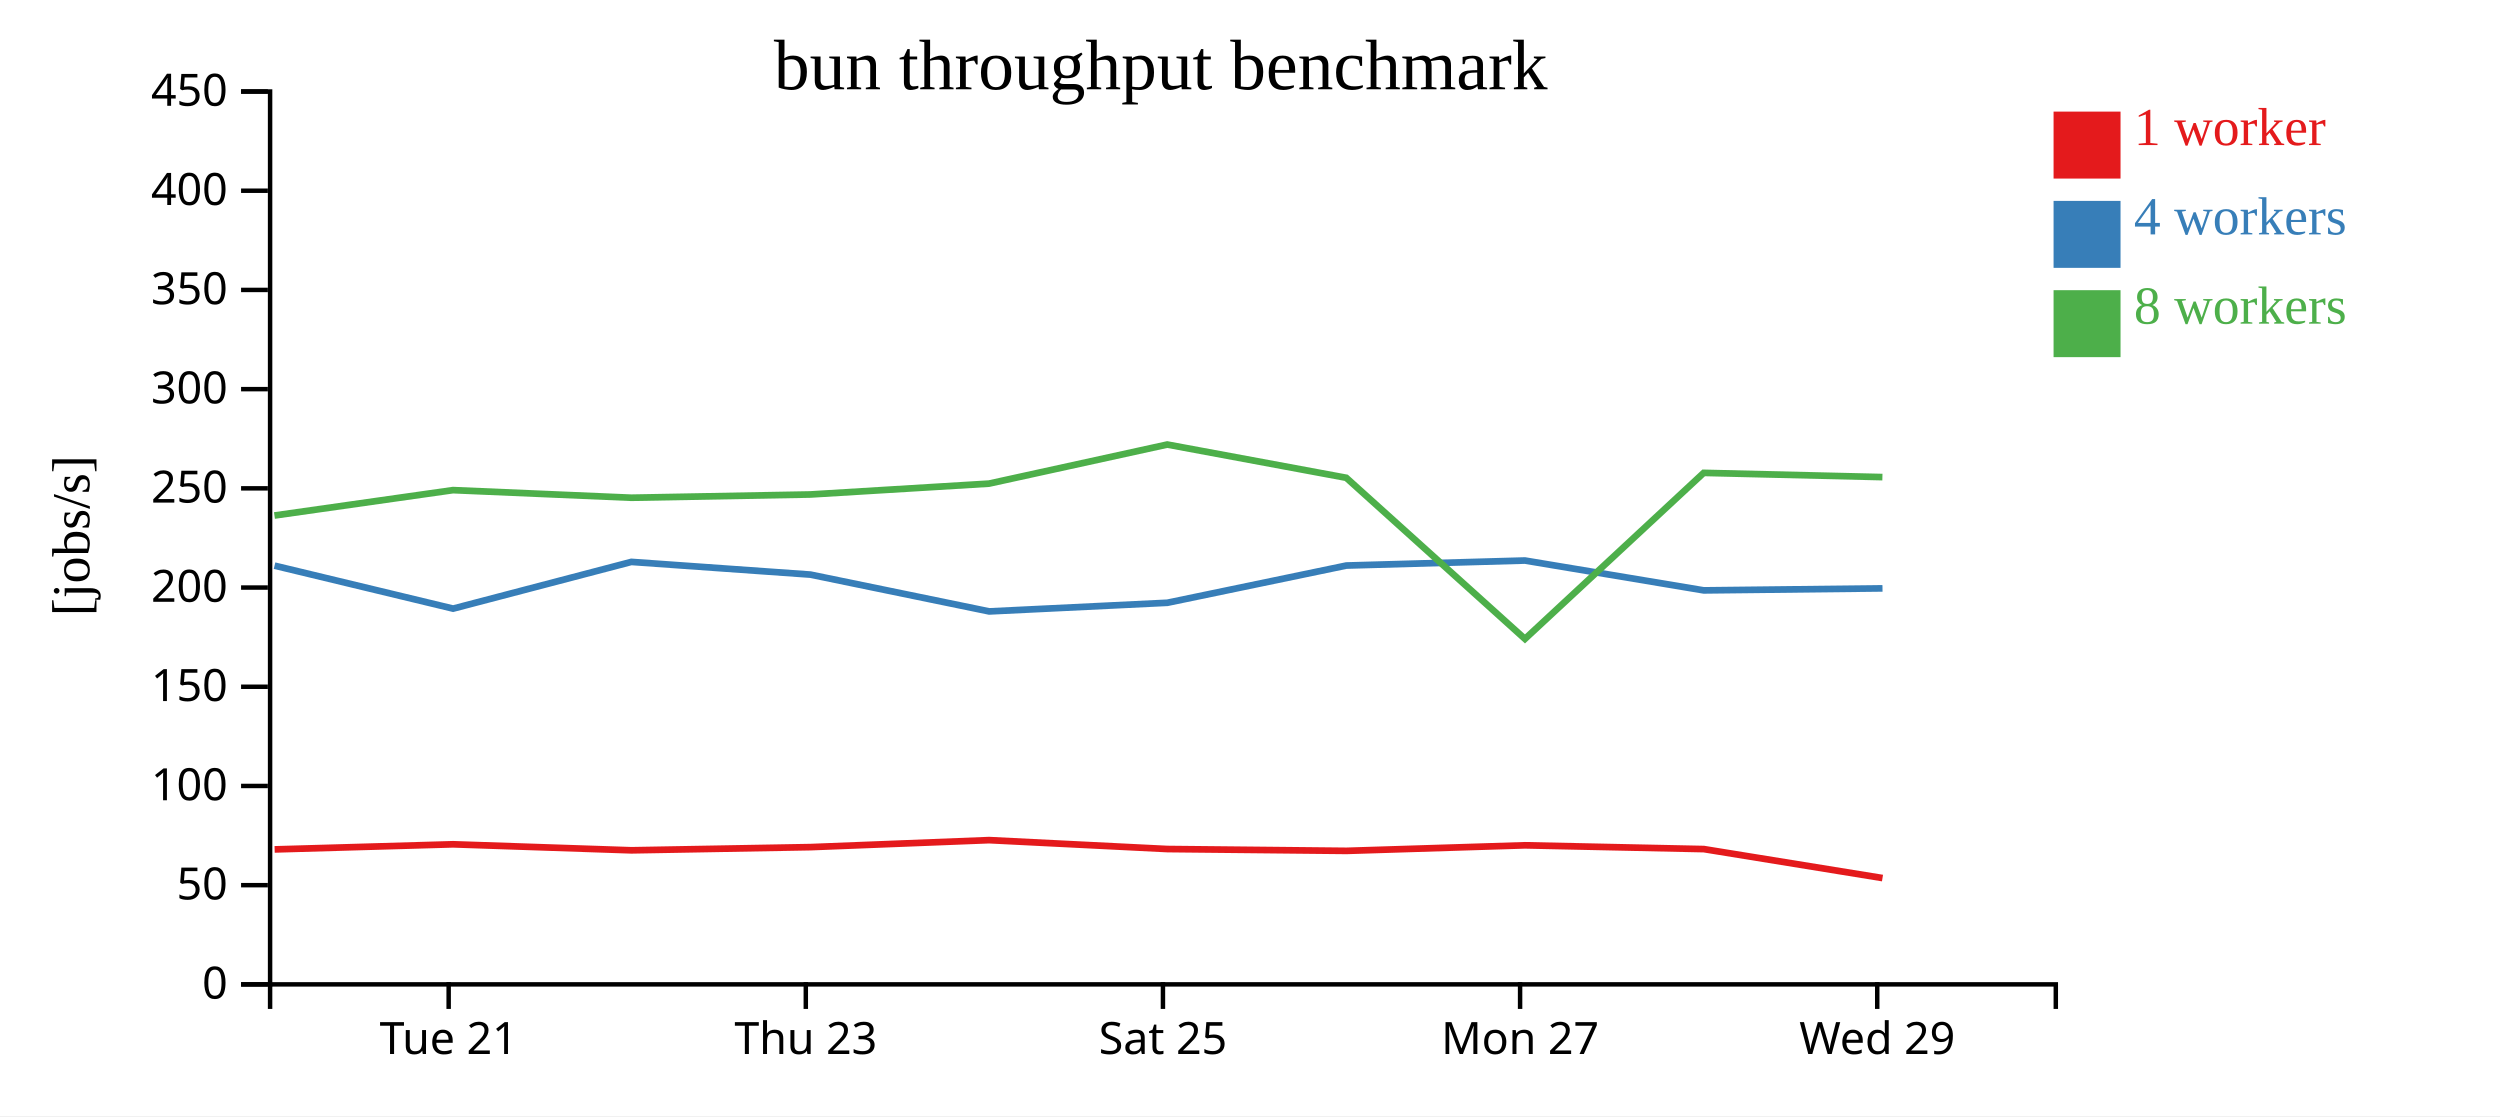
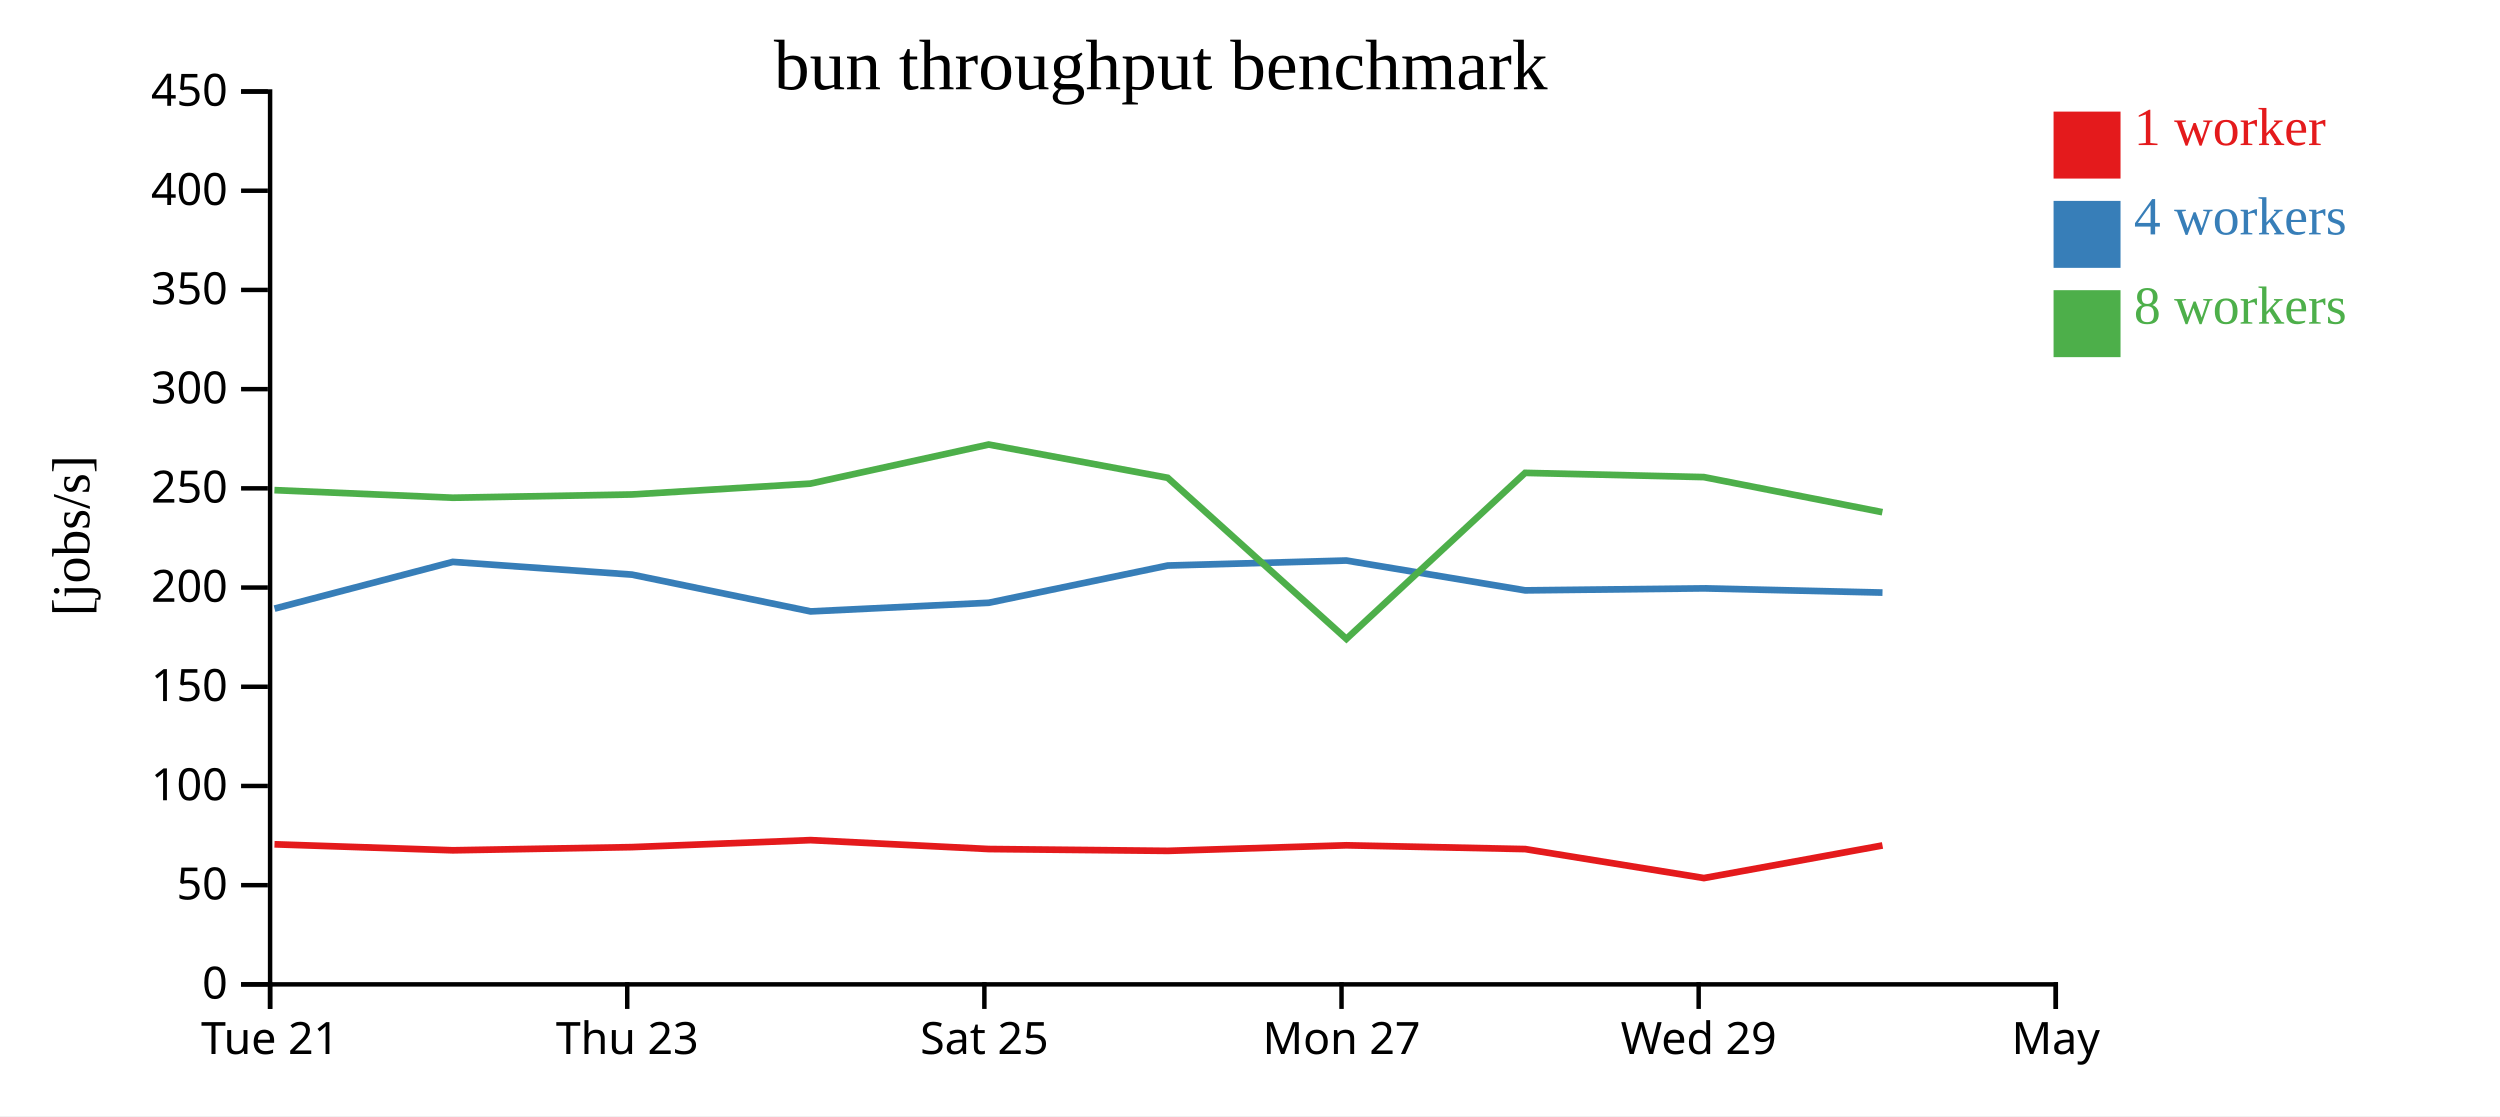
<svg xmlns="http://www.w3.org/2000/svg" width="560" height="250">
  <rect width="100%" height="100%" fill="white" />
  <g transform="translate(60,20)">
    <g transform="translate(0,200)" fill="none" font-size="10" font-family="sans-serif" text-anchor="middle">
      <path class="domain" stroke="currentColor" d="M0.5,6V0.5H400.5V6" />
-       <g class="tick" opacity="1" transform="translate(40.5,0)">
+       <g class="tick" opacity="1" transform="translate(0.5,0)">
        <line stroke="currentColor" y2="6" />
        <text fill="currentColor" y="9" dy="0.71em">Tue 21</text>
      </g>
-       <g class="tick" opacity="1" transform="translate(120.5,0)">
+       <g class="tick" opacity="1" transform="translate(80.5,0)">
        <line stroke="currentColor" y2="6" />
        <text fill="currentColor" y="9" dy="0.71em">Thu 23</text>
      </g>
-       <g class="tick" opacity="1" transform="translate(200.5,0)">
+       <g class="tick" opacity="1" transform="translate(160.5,0)">
        <line stroke="currentColor" y2="6" />
        <text fill="currentColor" y="9" dy="0.71em">Sat 25</text>
      </g>
-       <g class="tick" opacity="1" transform="translate(280.5,0)">
+       <g class="tick" opacity="1" transform="translate(240.5,0)">
        <line stroke="currentColor" y2="6" />
        <text fill="currentColor" y="9" dy="0.71em">Mon 27</text>
      </g>
-       <g class="tick" opacity="1" transform="translate(360.5,0)">
+       <g class="tick" opacity="1" transform="translate(320.5,0)">
        <line stroke="currentColor" y2="6" />
        <text fill="currentColor" y="9" dy="0.71em">Wed 29</text>
+       </g>
+       <g class="tick" opacity="1" transform="translate(400.5,0)">
+         <line stroke="currentColor" y2="6" />
+         <text fill="currentColor" y="9" dy="0.71em">May</text>
      </g>
    </g>
    <g fill="none" font-size="10" font-family="sans-serif" text-anchor="end">
      <path class="domain" stroke="currentColor" d="M-6,200.5H0.5V0.5H-6" />
      <g class="tick" opacity="1" transform="translate(0,200.5)">
        <line stroke="currentColor" x2="-6" />
        <text fill="currentColor" x="-9" dy="0.32em">0</text>
      </g>
      <g class="tick" opacity="1" transform="translate(0,178.2778)">
        <line stroke="currentColor" x2="-6" />
        <text fill="currentColor" x="-9" dy="0.32em">50</text>
      </g>
      <g class="tick" opacity="1" transform="translate(0,156.0556)">
        <line stroke="currentColor" x2="-6" />
        <text fill="currentColor" x="-9" dy="0.32em">100</text>
      </g>
      <g class="tick" opacity="1" transform="translate(0,133.8333)">
        <line stroke="currentColor" x2="-6" />
        <text fill="currentColor" x="-9" dy="0.32em">150</text>
      </g>
      <g class="tick" opacity="1" transform="translate(0,111.6111)">
        <line stroke="currentColor" x2="-6" />
        <text fill="currentColor" x="-9" dy="0.32em">200</text>
      </g>
      <g class="tick" opacity="1" transform="translate(0,89.38889)">
        <line stroke="currentColor" x2="-6" />
        <text fill="currentColor" x="-9" dy="0.32em">250</text>
      </g>
      <g class="tick" opacity="1" transform="translate(0,67.16667)">
        <line stroke="currentColor" x2="-6" />
        <text fill="currentColor" x="-9" dy="0.32em">300</text>
      </g>
      <g class="tick" opacity="1" transform="translate(0,44.94444)">
        <line stroke="currentColor" x2="-6" />
        <text fill="currentColor" x="-9" dy="0.32em">350</text>
      </g>
      <g class="tick" opacity="1" transform="translate(0,22.72222)">
        <line stroke="currentColor" x2="-6" />
        <text fill="currentColor" x="-9" dy="0.32em">400</text>
      </g>
      <g class="tick" opacity="1" transform="translate(0,0.5)">
        <line stroke="currentColor" x2="-6" />
        <text fill="currentColor" x="-9" dy="0.32em">450</text>
      </g>
    </g>
    <text text-anchor="middle" style="font-size: 12px" transform="rotate(-90)" y="-40" x="-100">[jobs/s]</text>
    <text text-anchor="middle" style="font-size: 16px" y="0" x="200">bun throughput benchmark</text>
-     <path class="line" fill="none" stroke="#e41a1c" stroke-width="1.5" d="M1.516,170.267L41.486,169.123L81.442,170.469L121.544,169.757L161.555,168.19L201.503,170.184L241.612,170.594L281.579,169.349L321.658,170.196L361.679,176.687" />
-     <path class="line" fill="none" stroke="#377eb8" stroke-width="1.5" d="M1.497,106.708L41.494,116.332L81.425,105.865L121.539,108.713L161.575,116.957L201.485,115.02L241.579,106.682L281.581,105.558L321.648,112.246L361.679,111.793" />
-     <path class="line" fill="none" stroke="#4daf4a" stroke-width="1.5" d="M1.476,95.474L41.47,89.789L81.419,91.493L121.52,90.764L161.526,88.331L201.459,79.576L241.563,87.025L281.59,123.115L321.627,85.923L361.658,86.871" />
+     <path class="line" fill="none" stroke="#e41a1c" stroke-width="1.5" d="M1.486,169.123L41.442,170.469L81.544,169.757L121.555,168.19L161.503,170.184L201.612,170.594L241.579,169.349L281.658,170.196L321.679,176.687L361.682,169.382" />
+     <path class="line" fill="none" stroke="#377eb8" stroke-width="1.5" d="M1.494,116.332L41.425,105.865L81.539,108.713L121.575,116.957L161.485,115.02L201.579,106.682L241.581,105.558L281.648,112.246L321.679,111.793L361.679,112.74" />
+     <path class="line" fill="none" stroke="#4daf4a" stroke-width="1.5" d="M1.47,89.789L41.419,91.493L81.52,90.764L121.526,88.331L161.459,79.576L201.563,87.025L241.59,123.115L281.627,85.923L321.658,86.871L361.653,94.731" />
    <rect class="dot" x="400" y="5" width="15" height="15" style="fill: #e41a1c;" />
    <rect class="dot" x="400" y="25" width="15" height="15" style="fill: #377eb8;" />
    <rect class="dot" x="400" y="45" width="15" height="15" style="fill: #4daf4a;" />
    <text class="label" x="418" y="12.5" style="fill: #e41a1c; alignment-baseline: middle;" text-anchor="left">1 worker</text>
    <text class="label" x="418" y="32.5" style="fill: #377eb8; alignment-baseline: middle;" text-anchor="left">4 workers</text>
    <text class="label" x="418" y="52.5" style="fill: #4daf4a; alignment-baseline: middle;" text-anchor="left">8 workers</text>
  </g>
</svg>
